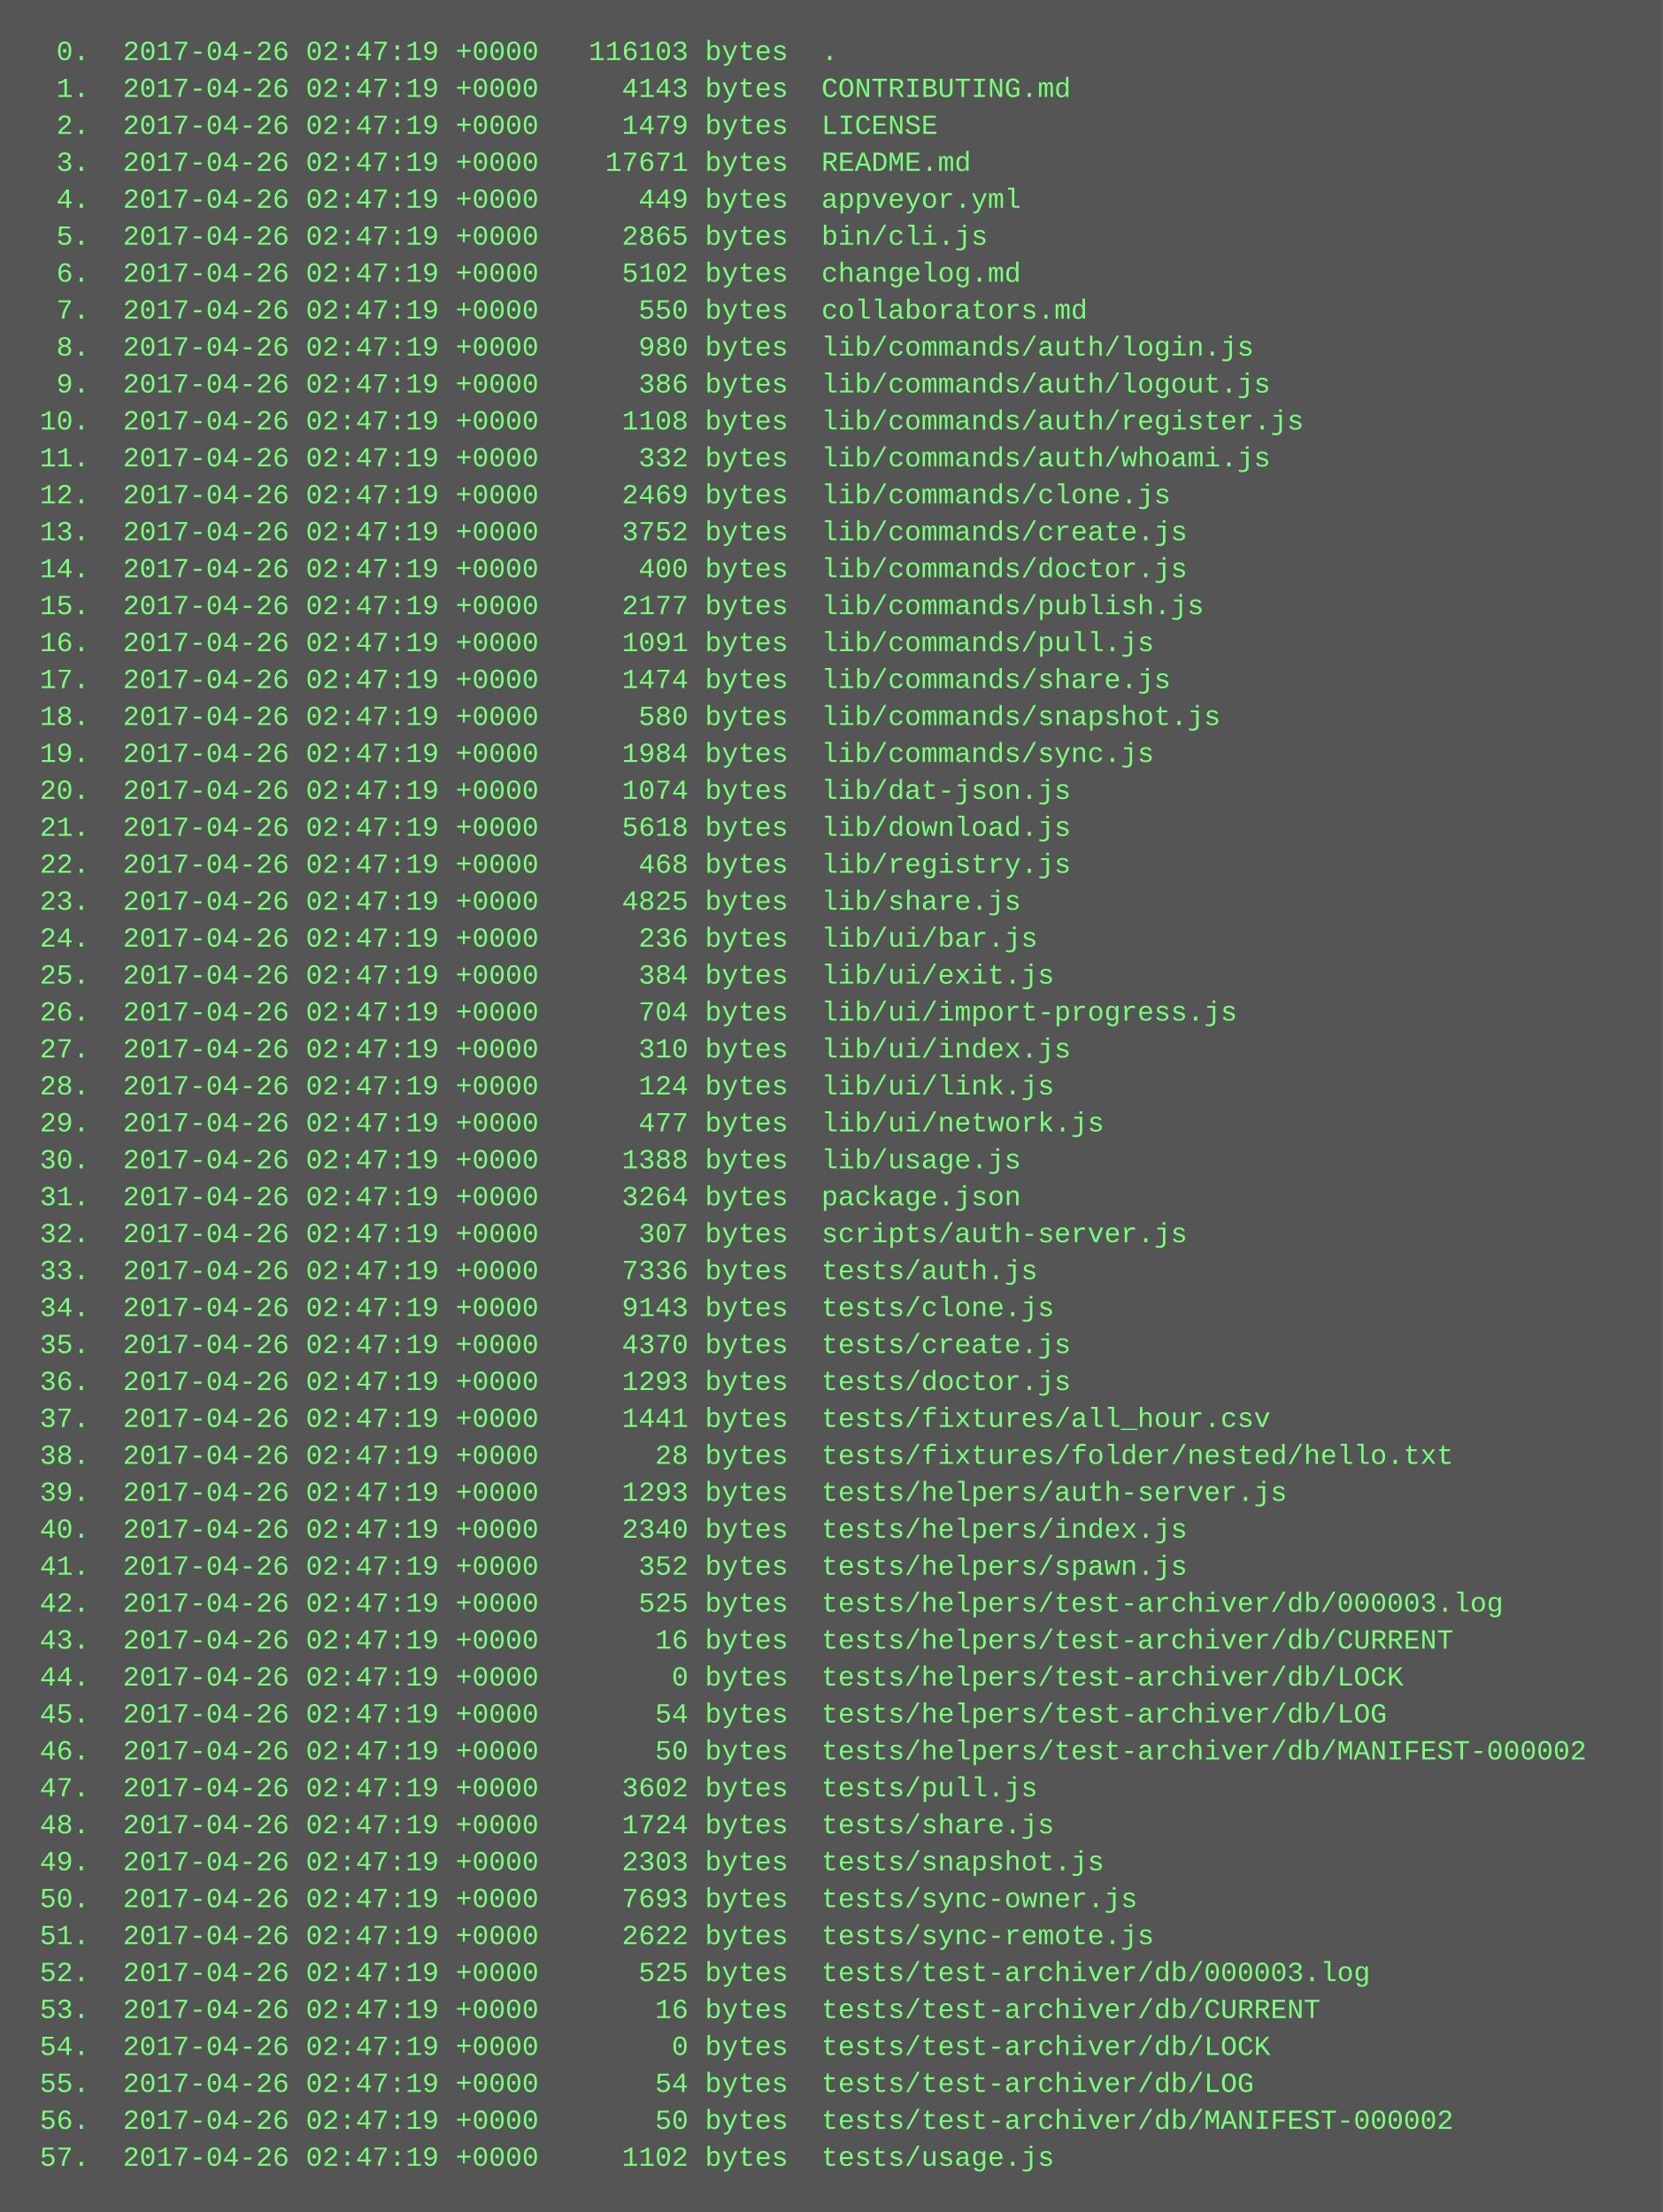
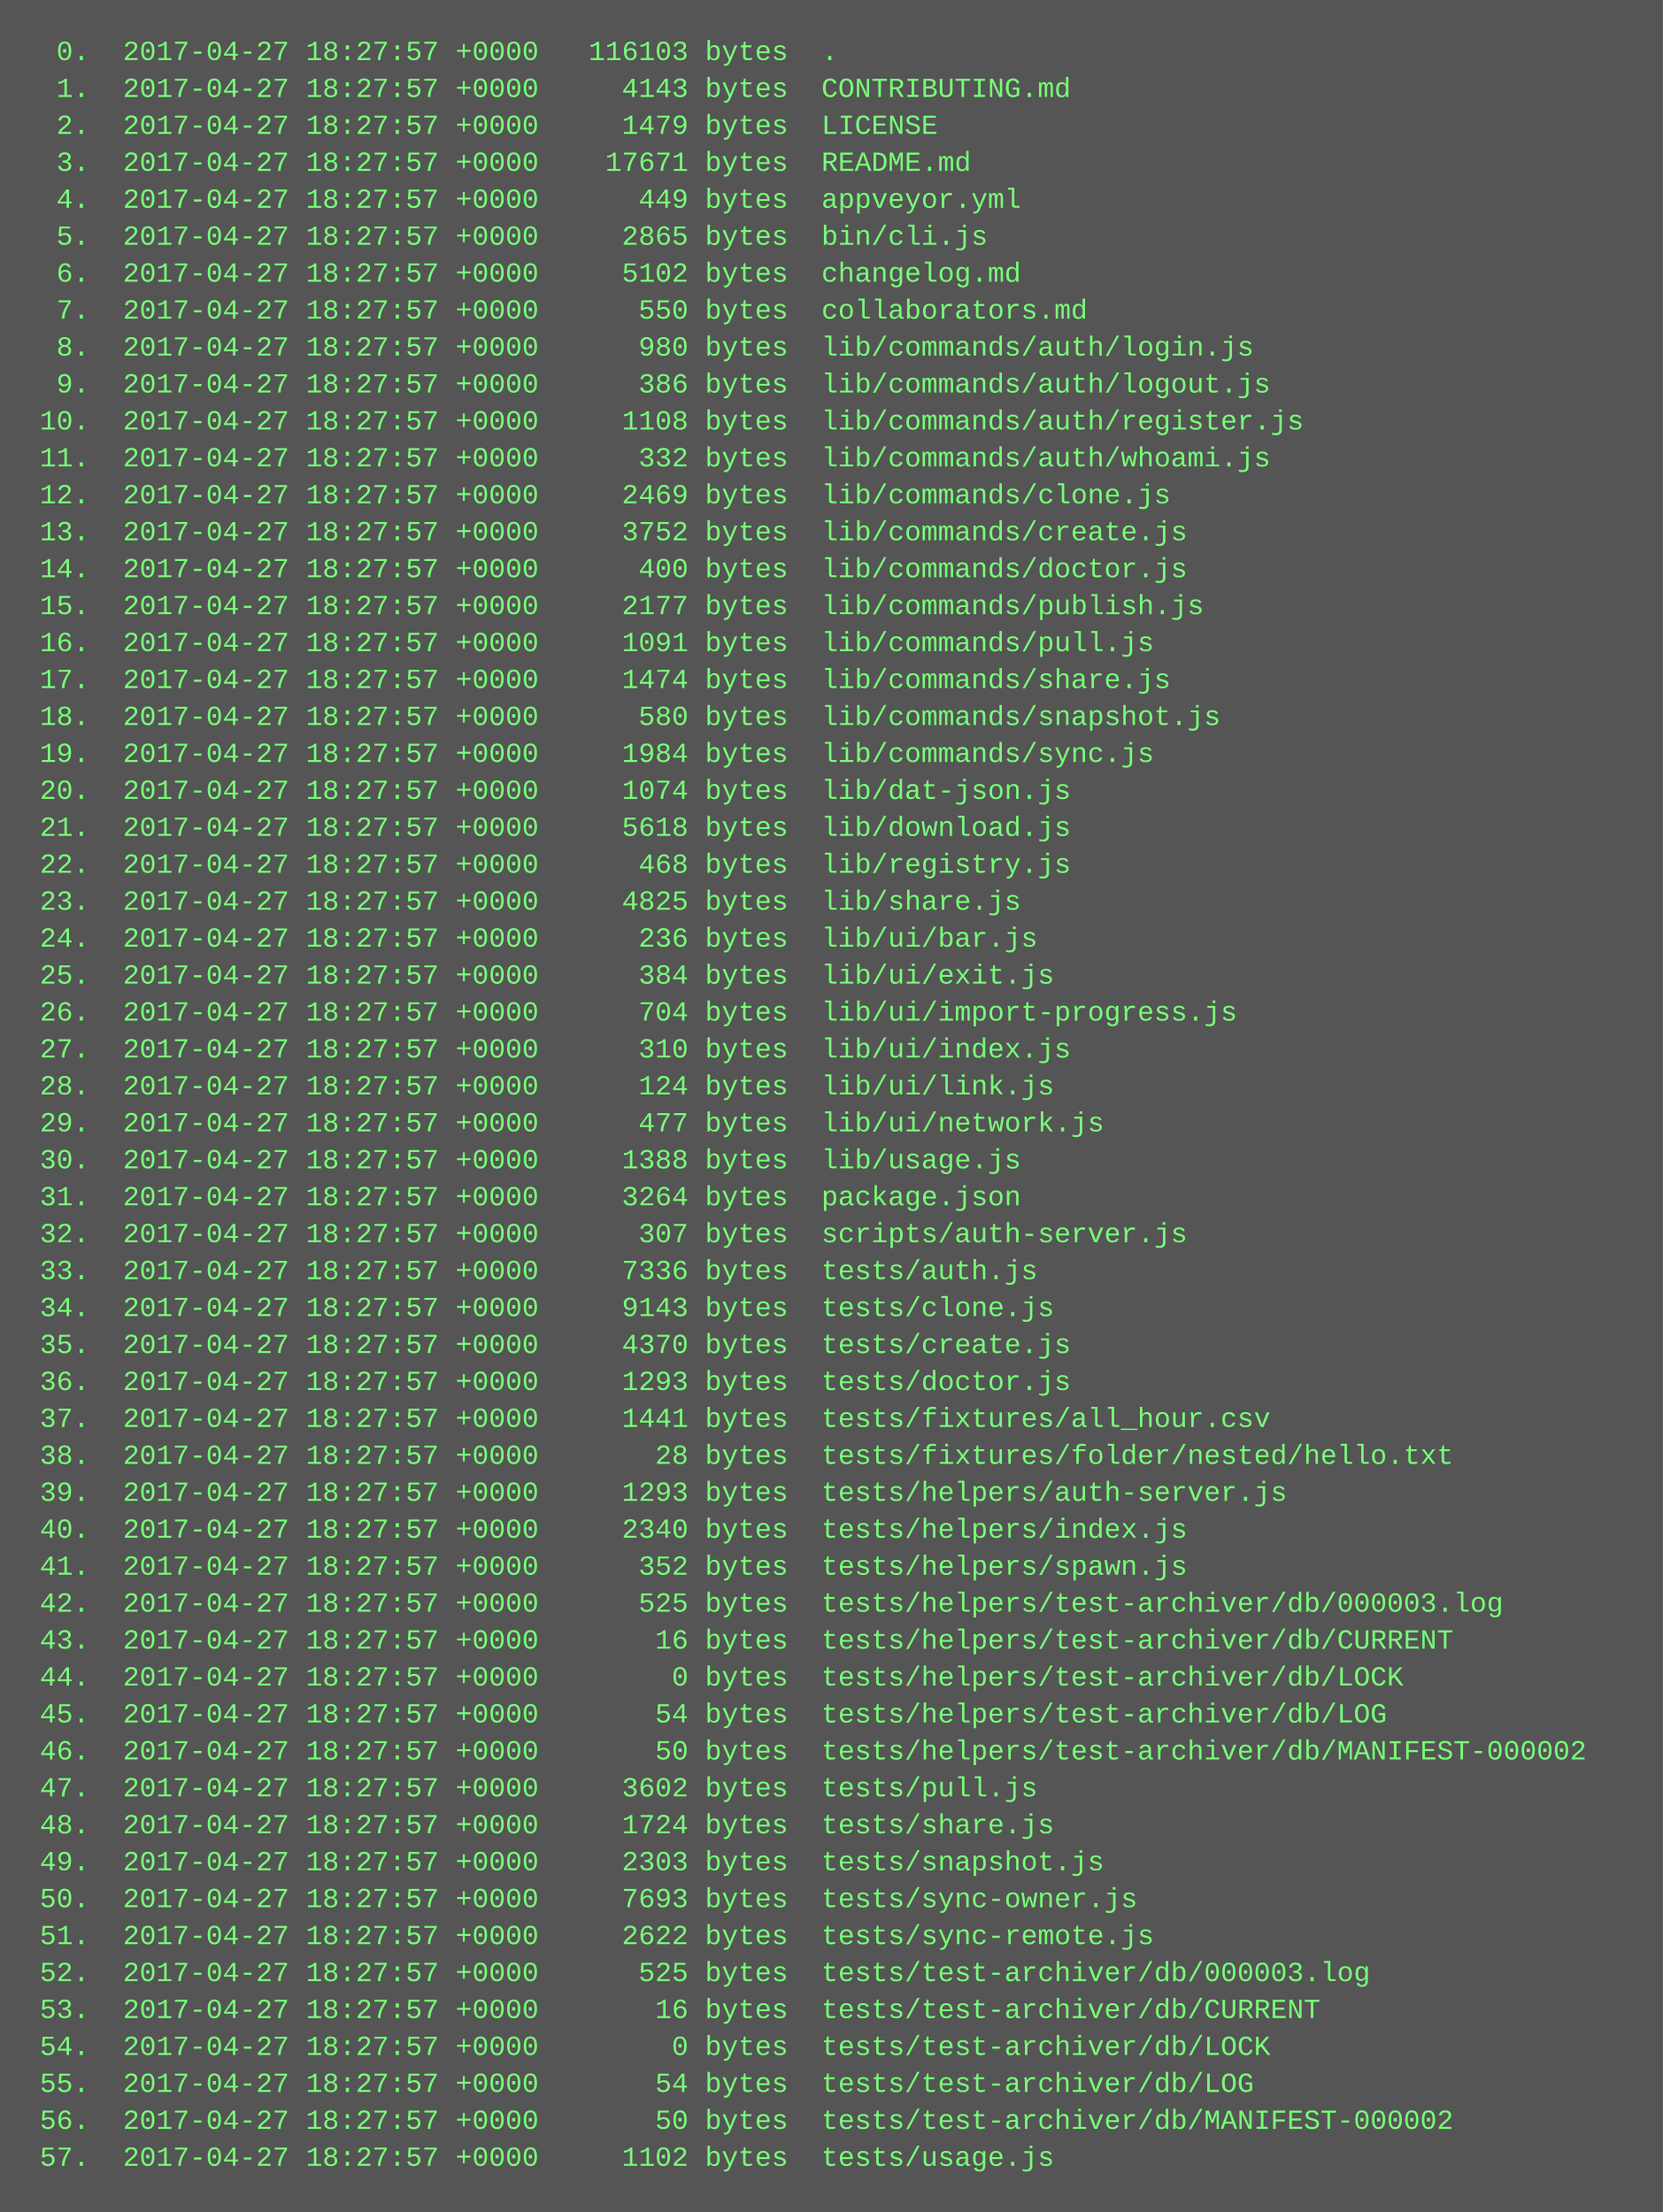
<svg xmlns="http://www.w3.org/2000/svg" height="958" width="720">
  <rect height="958" fill="#555" width="720" />
  <text fill="#7f7" font-family="Courier New" font-size="12" xml:space="preserve">
-     <tspan x="10" y="26">  0.  2017-04-26 02:47:19 +0000   116103 bytes  .</tspan>
-     <tspan x="10" y="42">  1.  2017-04-26 02:47:19 +0000     4143 bytes  CONTRIBUTING.md</tspan>
-     <tspan x="10" y="58">  2.  2017-04-26 02:47:19 +0000     1479 bytes  LICENSE</tspan>
-     <tspan x="10" y="74">  3.  2017-04-26 02:47:19 +0000    17671 bytes  README.md</tspan>
-     <tspan x="10" y="90">  4.  2017-04-26 02:47:19 +0000      449 bytes  appveyor.yml</tspan>
-     <tspan x="10" y="106">  5.  2017-04-26 02:47:19 +0000     2865 bytes  bin/cli.js</tspan>
-     <tspan x="10" y="122">  6.  2017-04-26 02:47:19 +0000     5102 bytes  changelog.md</tspan>
-     <tspan x="10" y="138">  7.  2017-04-26 02:47:19 +0000      550 bytes  collaborators.md</tspan>
-     <tspan x="10" y="154">  8.  2017-04-26 02:47:19 +0000      980 bytes  lib/commands/auth/login.js</tspan>
-     <tspan x="10" y="170">  9.  2017-04-26 02:47:19 +0000      386 bytes  lib/commands/auth/logout.js</tspan>
-     <tspan x="10" y="186"> 10.  2017-04-26 02:47:19 +0000     1108 bytes  lib/commands/auth/register.js</tspan>
-     <tspan x="10" y="202"> 11.  2017-04-26 02:47:19 +0000      332 bytes  lib/commands/auth/whoami.js</tspan>
-     <tspan x="10" y="218"> 12.  2017-04-26 02:47:19 +0000     2469 bytes  lib/commands/clone.js</tspan>
-     <tspan x="10" y="234"> 13.  2017-04-26 02:47:19 +0000     3752 bytes  lib/commands/create.js</tspan>
-     <tspan x="10" y="250"> 14.  2017-04-26 02:47:19 +0000      400 bytes  lib/commands/doctor.js</tspan>
-     <tspan x="10" y="266"> 15.  2017-04-26 02:47:19 +0000     2177 bytes  lib/commands/publish.js</tspan>
-     <tspan x="10" y="282"> 16.  2017-04-26 02:47:19 +0000     1091 bytes  lib/commands/pull.js</tspan>
-     <tspan x="10" y="298"> 17.  2017-04-26 02:47:19 +0000     1474 bytes  lib/commands/share.js</tspan>
-     <tspan x="10" y="314"> 18.  2017-04-26 02:47:19 +0000      580 bytes  lib/commands/snapshot.js</tspan>
-     <tspan x="10" y="330"> 19.  2017-04-26 02:47:19 +0000     1984 bytes  lib/commands/sync.js</tspan>
-     <tspan x="10" y="346"> 20.  2017-04-26 02:47:19 +0000     1074 bytes  lib/dat-json.js</tspan>
-     <tspan x="10" y="362"> 21.  2017-04-26 02:47:19 +0000     5618 bytes  lib/download.js</tspan>
-     <tspan x="10" y="378"> 22.  2017-04-26 02:47:19 +0000      468 bytes  lib/registry.js</tspan>
-     <tspan x="10" y="394"> 23.  2017-04-26 02:47:19 +0000     4825 bytes  lib/share.js</tspan>
-     <tspan x="10" y="410"> 24.  2017-04-26 02:47:19 +0000      236 bytes  lib/ui/bar.js</tspan>
-     <tspan x="10" y="426"> 25.  2017-04-26 02:47:19 +0000      384 bytes  lib/ui/exit.js</tspan>
-     <tspan x="10" y="442"> 26.  2017-04-26 02:47:19 +0000      704 bytes  lib/ui/import-progress.js</tspan>
-     <tspan x="10" y="458"> 27.  2017-04-26 02:47:19 +0000      310 bytes  lib/ui/index.js</tspan>
-     <tspan x="10" y="474"> 28.  2017-04-26 02:47:19 +0000      124 bytes  lib/ui/link.js</tspan>
-     <tspan x="10" y="490"> 29.  2017-04-26 02:47:19 +0000      477 bytes  lib/ui/network.js</tspan>
-     <tspan x="10" y="506"> 30.  2017-04-26 02:47:19 +0000     1388 bytes  lib/usage.js</tspan>
-     <tspan x="10" y="522"> 31.  2017-04-26 02:47:19 +0000     3264 bytes  package.json</tspan>
-     <tspan x="10" y="538"> 32.  2017-04-26 02:47:19 +0000      307 bytes  scripts/auth-server.js</tspan>
-     <tspan x="10" y="554"> 33.  2017-04-26 02:47:19 +0000     7336 bytes  tests/auth.js</tspan>
-     <tspan x="10" y="570"> 34.  2017-04-26 02:47:19 +0000     9143 bytes  tests/clone.js</tspan>
-     <tspan x="10" y="586"> 35.  2017-04-26 02:47:19 +0000     4370 bytes  tests/create.js</tspan>
-     <tspan x="10" y="602"> 36.  2017-04-26 02:47:19 +0000     1293 bytes  tests/doctor.js</tspan>
-     <tspan x="10" y="618"> 37.  2017-04-26 02:47:19 +0000     1441 bytes  tests/fixtures/all_hour.csv</tspan>
-     <tspan x="10" y="634"> 38.  2017-04-26 02:47:19 +0000       28 bytes  tests/fixtures/folder/nested/hello.txt</tspan>
-     <tspan x="10" y="650"> 39.  2017-04-26 02:47:19 +0000     1293 bytes  tests/helpers/auth-server.js</tspan>
-     <tspan x="10" y="666"> 40.  2017-04-26 02:47:19 +0000     2340 bytes  tests/helpers/index.js</tspan>
-     <tspan x="10" y="682"> 41.  2017-04-26 02:47:19 +0000      352 bytes  tests/helpers/spawn.js</tspan>
-     <tspan x="10" y="698"> 42.  2017-04-26 02:47:19 +0000      525 bytes  tests/helpers/test-archiver/db/000003.log</tspan>
-     <tspan x="10" y="714"> 43.  2017-04-26 02:47:19 +0000       16 bytes  tests/helpers/test-archiver/db/CURRENT</tspan>
-     <tspan x="10" y="730"> 44.  2017-04-26 02:47:19 +0000        0 bytes  tests/helpers/test-archiver/db/LOCK</tspan>
-     <tspan x="10" y="746"> 45.  2017-04-26 02:47:19 +0000       54 bytes  tests/helpers/test-archiver/db/LOG</tspan>
-     <tspan x="10" y="762"> 46.  2017-04-26 02:47:19 +0000       50 bytes  tests/helpers/test-archiver/db/MANIFEST-000002</tspan>
-     <tspan x="10" y="778"> 47.  2017-04-26 02:47:19 +0000     3602 bytes  tests/pull.js</tspan>
-     <tspan x="10" y="794"> 48.  2017-04-26 02:47:19 +0000     1724 bytes  tests/share.js</tspan>
-     <tspan x="10" y="810"> 49.  2017-04-26 02:47:19 +0000     2303 bytes  tests/snapshot.js</tspan>
-     <tspan x="10" y="826"> 50.  2017-04-26 02:47:19 +0000     7693 bytes  tests/sync-owner.js</tspan>
-     <tspan x="10" y="842"> 51.  2017-04-26 02:47:19 +0000     2622 bytes  tests/sync-remote.js</tspan>
-     <tspan x="10" y="858"> 52.  2017-04-26 02:47:19 +0000      525 bytes  tests/test-archiver/db/000003.log</tspan>
-     <tspan x="10" y="874"> 53.  2017-04-26 02:47:19 +0000       16 bytes  tests/test-archiver/db/CURRENT</tspan>
-     <tspan x="10" y="890"> 54.  2017-04-26 02:47:19 +0000        0 bytes  tests/test-archiver/db/LOCK</tspan>
-     <tspan x="10" y="906"> 55.  2017-04-26 02:47:19 +0000       54 bytes  tests/test-archiver/db/LOG</tspan>
-     <tspan x="10" y="922"> 56.  2017-04-26 02:47:19 +0000       50 bytes  tests/test-archiver/db/MANIFEST-000002</tspan>
-     <tspan x="10" y="938"> 57.  2017-04-26 02:47:19 +0000     1102 bytes  tests/usage.js</tspan>
+     <tspan x="10" y="26">  0.  2017-04-27 18:27:57 +0000   116103 bytes  .</tspan>
+     <tspan x="10" y="42">  1.  2017-04-27 18:27:57 +0000     4143 bytes  CONTRIBUTING.md</tspan>
+     <tspan x="10" y="58">  2.  2017-04-27 18:27:57 +0000     1479 bytes  LICENSE</tspan>
+     <tspan x="10" y="74">  3.  2017-04-27 18:27:57 +0000    17671 bytes  README.md</tspan>
+     <tspan x="10" y="90">  4.  2017-04-27 18:27:57 +0000      449 bytes  appveyor.yml</tspan>
+     <tspan x="10" y="106">  5.  2017-04-27 18:27:57 +0000     2865 bytes  bin/cli.js</tspan>
+     <tspan x="10" y="122">  6.  2017-04-27 18:27:57 +0000     5102 bytes  changelog.md</tspan>
+     <tspan x="10" y="138">  7.  2017-04-27 18:27:57 +0000      550 bytes  collaborators.md</tspan>
+     <tspan x="10" y="154">  8.  2017-04-27 18:27:57 +0000      980 bytes  lib/commands/auth/login.js</tspan>
+     <tspan x="10" y="170">  9.  2017-04-27 18:27:57 +0000      386 bytes  lib/commands/auth/logout.js</tspan>
+     <tspan x="10" y="186"> 10.  2017-04-27 18:27:57 +0000     1108 bytes  lib/commands/auth/register.js</tspan>
+     <tspan x="10" y="202"> 11.  2017-04-27 18:27:57 +0000      332 bytes  lib/commands/auth/whoami.js</tspan>
+     <tspan x="10" y="218"> 12.  2017-04-27 18:27:57 +0000     2469 bytes  lib/commands/clone.js</tspan>
+     <tspan x="10" y="234"> 13.  2017-04-27 18:27:57 +0000     3752 bytes  lib/commands/create.js</tspan>
+     <tspan x="10" y="250"> 14.  2017-04-27 18:27:57 +0000      400 bytes  lib/commands/doctor.js</tspan>
+     <tspan x="10" y="266"> 15.  2017-04-27 18:27:57 +0000     2177 bytes  lib/commands/publish.js</tspan>
+     <tspan x="10" y="282"> 16.  2017-04-27 18:27:57 +0000     1091 bytes  lib/commands/pull.js</tspan>
+     <tspan x="10" y="298"> 17.  2017-04-27 18:27:57 +0000     1474 bytes  lib/commands/share.js</tspan>
+     <tspan x="10" y="314"> 18.  2017-04-27 18:27:57 +0000      580 bytes  lib/commands/snapshot.js</tspan>
+     <tspan x="10" y="330"> 19.  2017-04-27 18:27:57 +0000     1984 bytes  lib/commands/sync.js</tspan>
+     <tspan x="10" y="346"> 20.  2017-04-27 18:27:57 +0000     1074 bytes  lib/dat-json.js</tspan>
+     <tspan x="10" y="362"> 21.  2017-04-27 18:27:57 +0000     5618 bytes  lib/download.js</tspan>
+     <tspan x="10" y="378"> 22.  2017-04-27 18:27:57 +0000      468 bytes  lib/registry.js</tspan>
+     <tspan x="10" y="394"> 23.  2017-04-27 18:27:57 +0000     4825 bytes  lib/share.js</tspan>
+     <tspan x="10" y="410"> 24.  2017-04-27 18:27:57 +0000      236 bytes  lib/ui/bar.js</tspan>
+     <tspan x="10" y="426"> 25.  2017-04-27 18:27:57 +0000      384 bytes  lib/ui/exit.js</tspan>
+     <tspan x="10" y="442"> 26.  2017-04-27 18:27:57 +0000      704 bytes  lib/ui/import-progress.js</tspan>
+     <tspan x="10" y="458"> 27.  2017-04-27 18:27:57 +0000      310 bytes  lib/ui/index.js</tspan>
+     <tspan x="10" y="474"> 28.  2017-04-27 18:27:57 +0000      124 bytes  lib/ui/link.js</tspan>
+     <tspan x="10" y="490"> 29.  2017-04-27 18:27:57 +0000      477 bytes  lib/ui/network.js</tspan>
+     <tspan x="10" y="506"> 30.  2017-04-27 18:27:57 +0000     1388 bytes  lib/usage.js</tspan>
+     <tspan x="10" y="522"> 31.  2017-04-27 18:27:57 +0000     3264 bytes  package.json</tspan>
+     <tspan x="10" y="538"> 32.  2017-04-27 18:27:57 +0000      307 bytes  scripts/auth-server.js</tspan>
+     <tspan x="10" y="554"> 33.  2017-04-27 18:27:57 +0000     7336 bytes  tests/auth.js</tspan>
+     <tspan x="10" y="570"> 34.  2017-04-27 18:27:57 +0000     9143 bytes  tests/clone.js</tspan>
+     <tspan x="10" y="586"> 35.  2017-04-27 18:27:57 +0000     4370 bytes  tests/create.js</tspan>
+     <tspan x="10" y="602"> 36.  2017-04-27 18:27:57 +0000     1293 bytes  tests/doctor.js</tspan>
+     <tspan x="10" y="618"> 37.  2017-04-27 18:27:57 +0000     1441 bytes  tests/fixtures/all_hour.csv</tspan>
+     <tspan x="10" y="634"> 38.  2017-04-27 18:27:57 +0000       28 bytes  tests/fixtures/folder/nested/hello.txt</tspan>
+     <tspan x="10" y="650"> 39.  2017-04-27 18:27:57 +0000     1293 bytes  tests/helpers/auth-server.js</tspan>
+     <tspan x="10" y="666"> 40.  2017-04-27 18:27:57 +0000     2340 bytes  tests/helpers/index.js</tspan>
+     <tspan x="10" y="682"> 41.  2017-04-27 18:27:57 +0000      352 bytes  tests/helpers/spawn.js</tspan>
+     <tspan x="10" y="698"> 42.  2017-04-27 18:27:57 +0000      525 bytes  tests/helpers/test-archiver/db/000003.log</tspan>
+     <tspan x="10" y="714"> 43.  2017-04-27 18:27:57 +0000       16 bytes  tests/helpers/test-archiver/db/CURRENT</tspan>
+     <tspan x="10" y="730"> 44.  2017-04-27 18:27:57 +0000        0 bytes  tests/helpers/test-archiver/db/LOCK</tspan>
+     <tspan x="10" y="746"> 45.  2017-04-27 18:27:57 +0000       54 bytes  tests/helpers/test-archiver/db/LOG</tspan>
+     <tspan x="10" y="762"> 46.  2017-04-27 18:27:57 +0000       50 bytes  tests/helpers/test-archiver/db/MANIFEST-000002</tspan>
+     <tspan x="10" y="778"> 47.  2017-04-27 18:27:57 +0000     3602 bytes  tests/pull.js</tspan>
+     <tspan x="10" y="794"> 48.  2017-04-27 18:27:57 +0000     1724 bytes  tests/share.js</tspan>
+     <tspan x="10" y="810"> 49.  2017-04-27 18:27:57 +0000     2303 bytes  tests/snapshot.js</tspan>
+     <tspan x="10" y="826"> 50.  2017-04-27 18:27:57 +0000     7693 bytes  tests/sync-owner.js</tspan>
+     <tspan x="10" y="842"> 51.  2017-04-27 18:27:57 +0000     2622 bytes  tests/sync-remote.js</tspan>
+     <tspan x="10" y="858"> 52.  2017-04-27 18:27:57 +0000      525 bytes  tests/test-archiver/db/000003.log</tspan>
+     <tspan x="10" y="874"> 53.  2017-04-27 18:27:57 +0000       16 bytes  tests/test-archiver/db/CURRENT</tspan>
+     <tspan x="10" y="890"> 54.  2017-04-27 18:27:57 +0000        0 bytes  tests/test-archiver/db/LOCK</tspan>
+     <tspan x="10" y="906"> 55.  2017-04-27 18:27:57 +0000       54 bytes  tests/test-archiver/db/LOG</tspan>
+     <tspan x="10" y="922"> 56.  2017-04-27 18:27:57 +0000       50 bytes  tests/test-archiver/db/MANIFEST-000002</tspan>
+     <tspan x="10" y="938"> 57.  2017-04-27 18:27:57 +0000     1102 bytes  tests/usage.js</tspan>
  </text>
</svg>
